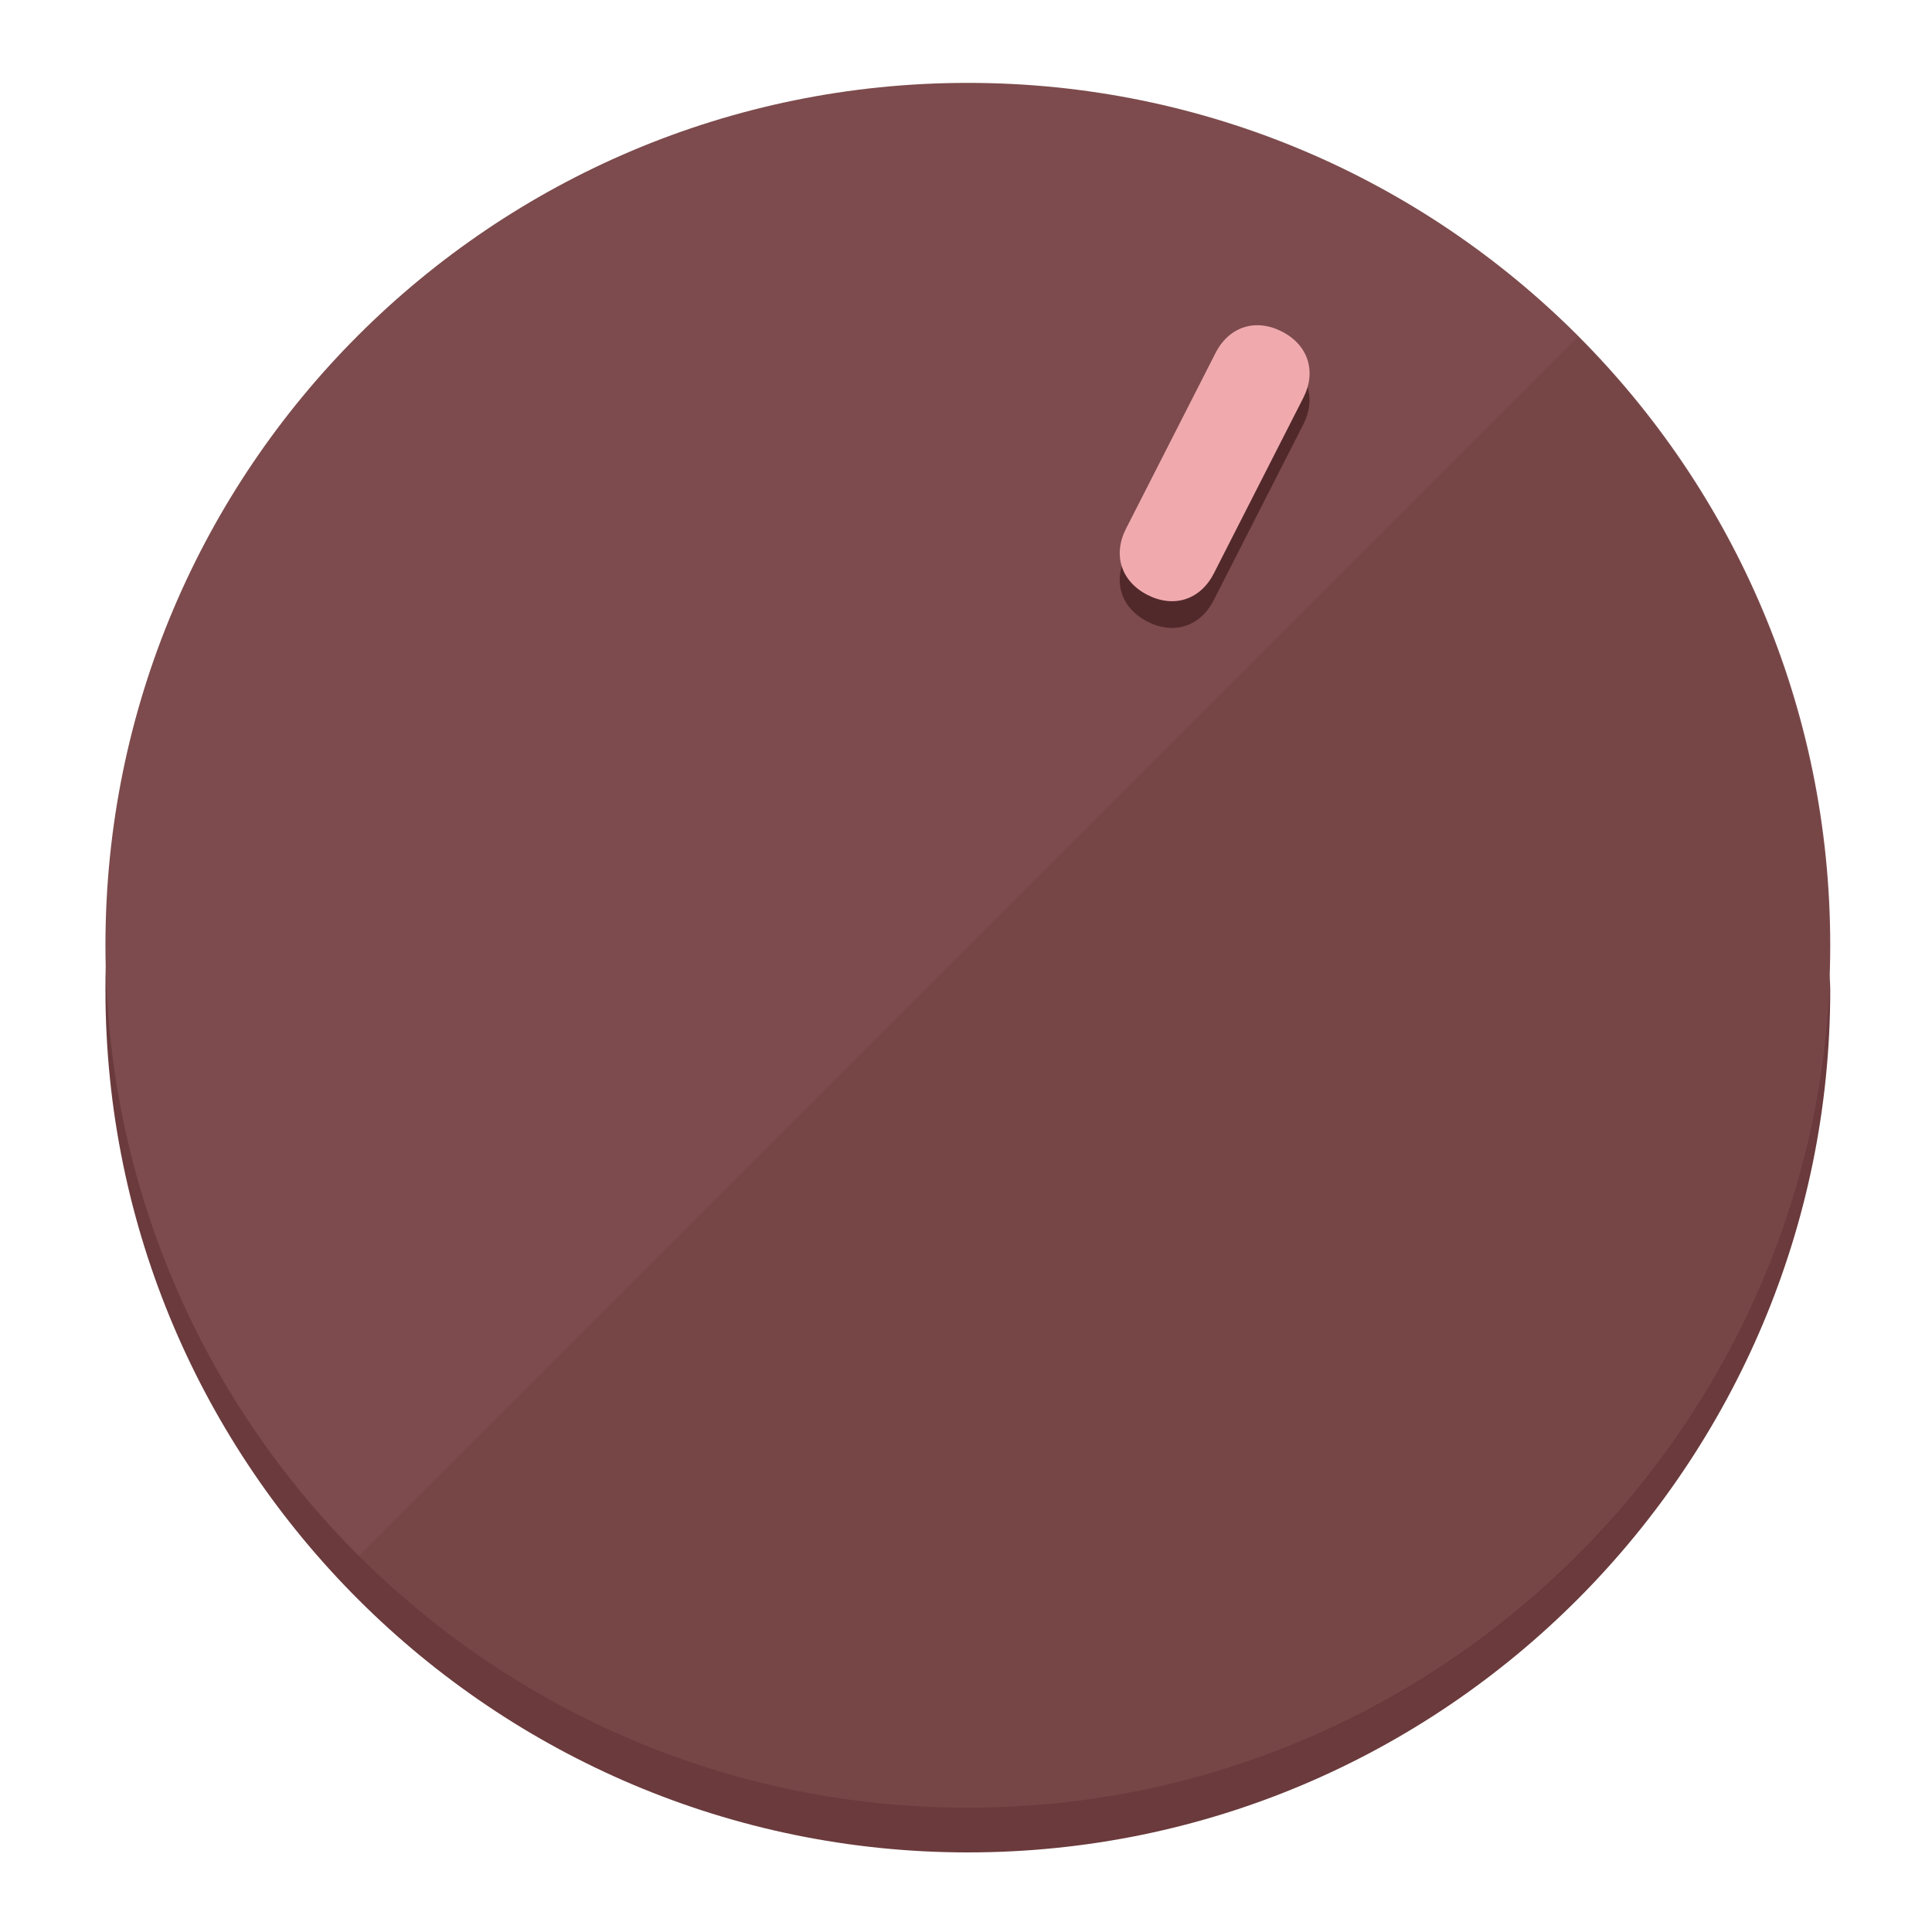
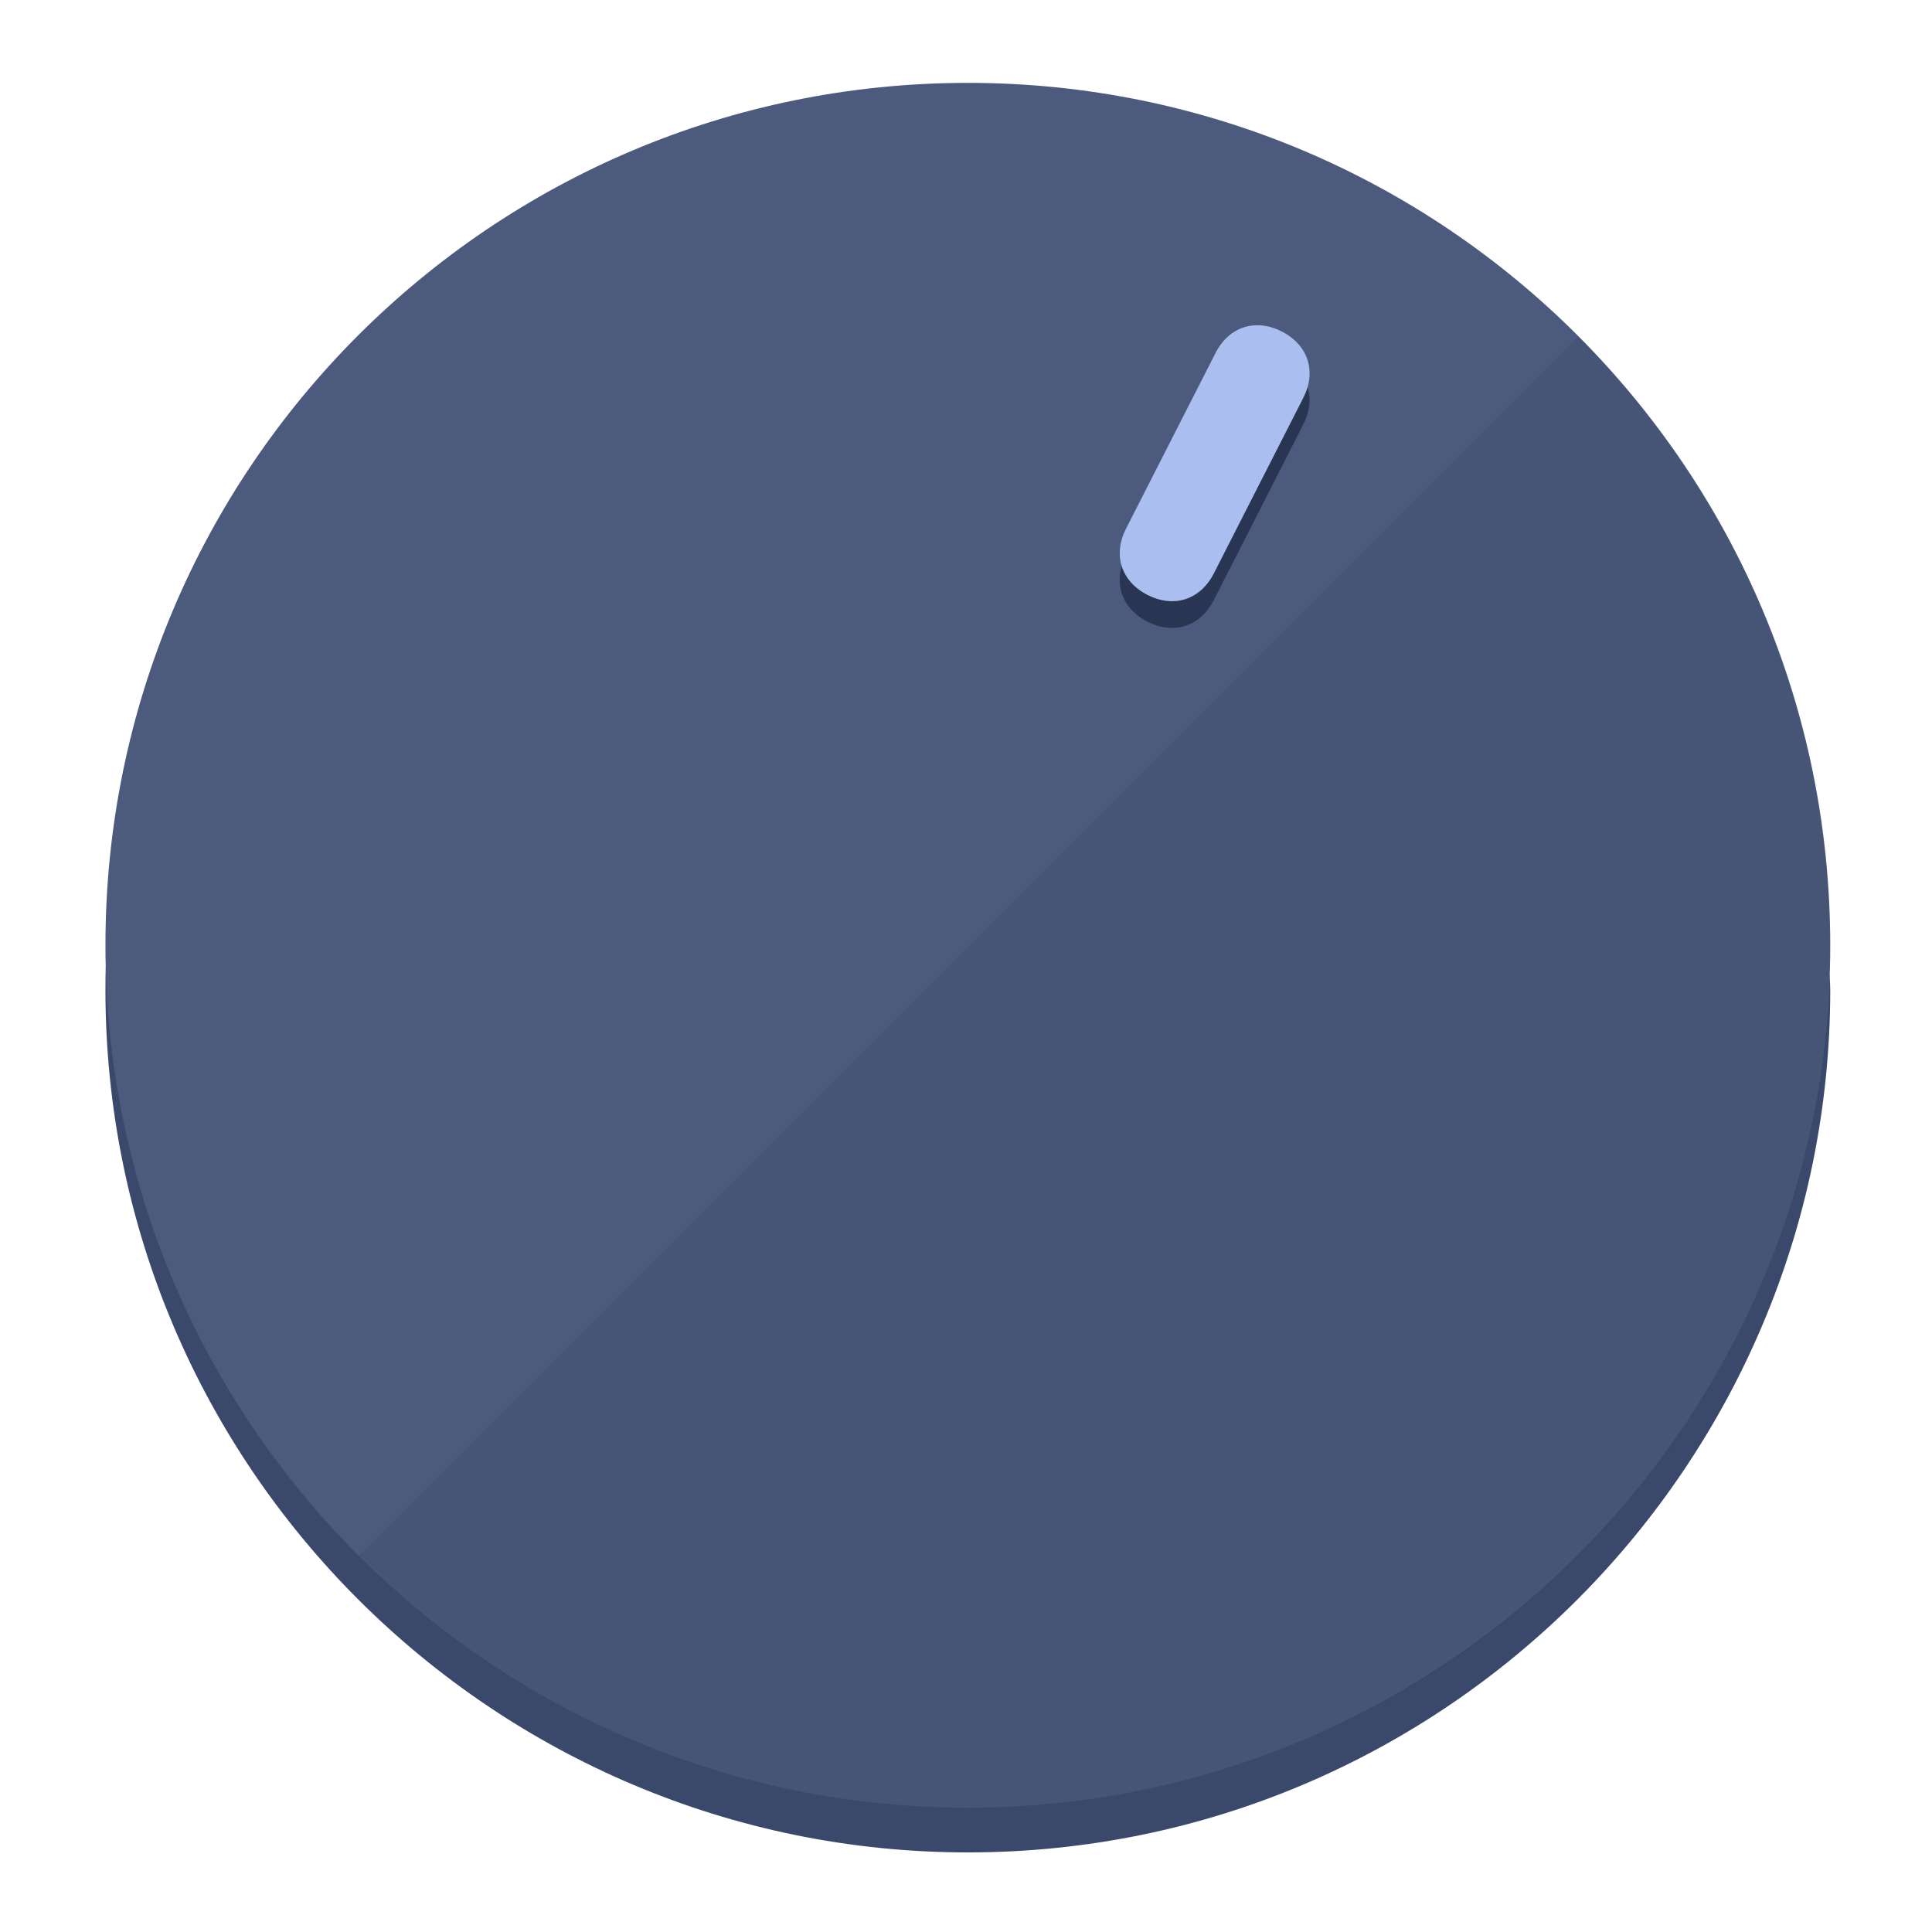
<svg xmlns="http://www.w3.org/2000/svg" height="120px" width="120px" version="1.1" id="Layer_1" viewBox="0 0 496.8 496.8" xml:space="preserve">
  <defs id="defs23" />
  <g id="g3158">
-     <path style="display:inline;fill:#6B3A3C;fill-opacity:1;stroke-width:1.584" d="m 248.875,445.92 c 116.582,0 212.89,-91.238 220.493,-205.286 0,5.069 1.267,8.87 1.267,13.939 0,121.651 -98.842,221.76 -221.76,221.76 -121.651,0 -221.76,-98.842 -221.76,-221.76 0,-5.069 0,-8.87 1.267,-13.939 7.603,114.048 103.91,205.286 220.493,205.286 z" id="path8" />
-     <circle style="display:inline;fill:#7D4B4D;fill-opacity:1;stroke-width:1.584" cx="248.875" cy="243.071" r="221.76" id="circle12" />
-     <path style="display:inline;fill:#52292B;fill-opacity:0.154;stroke-width:1.587" d="m 405.744,86.606 c 86.308,86.308 86.308,227.193 0,313.5 -86.308,86.308 -227.193,86.308 -313.5,0" id="path14" />
+     <path style="display:inline;fill:#3A496B;fill-opacity:1;stroke-width:1.584" d="m 248.875,445.92 c 116.582,0 212.89,-91.238 220.493,-205.286 0,5.069 1.267,8.87 1.267,13.939 0,121.651 -98.842,221.76 -221.76,221.76 -121.651,0 -221.76,-98.842 -221.76,-221.76 0,-5.069 0,-8.87 1.267,-13.939 7.603,114.048 103.91,205.286 220.493,205.286 z" id="path8" />
+     <circle style="display:inline;fill:#4B5A7D;fill-opacity:1;stroke-width:1.584" cx="248.875" cy="243.071" r="221.76" id="circle12" />
+     <path style="display:inline;fill:#293552;fill-opacity:0.154;stroke-width:1.587" d="m 405.744,86.606 c 86.308,86.308 86.308,227.193 0,313.5 -86.308,86.308 -227.193,86.308 -313.5,0" id="path14" />
  </g>
  <g id="g3198">
    <circle style="display:none;fill:#000000;fill-opacity:0;stroke-width:1.584" cx="331.97" cy="104.232" r="221.76" id="circle12-3" transform="rotate(27)" />
-     <path style="display:inline;fill:#52292B;fill-opacity:1;stroke-width:1.584" d="m 312.114,154.319 c -3.452,6.774 -10.269,8.99 -17.044,5.538 v 0 c -6.775,-3.452 -8.99,-10.269 -5.538,-17.044 l 23.012,-45.163 c 3.452,-6.774 10.269,-8.99 17.044,-5.538 v 0 c 6.774,3.452 8.99,10.269 5.538,17.044 z" id="path3789" />
-     <path style="display:inline;fill:#F0AAAE;stroke-width:1.584" d="m 312.13,147.448 c -3.452,6.775 -10.269,8.99 -17.044,5.538 v 0 c -6.774,-3.452 -8.99,-10.269 -5.538,-17.044 l 23.012,-45.163 c 3.452,-6.775 10.269,-8.99 17.044,-5.538 v 0 c 6.775,3.452 8.99,10.269 5.538,17.044 z" id="path915" />
+     <path style="display:inline;fill:#293552;fill-opacity:1;stroke-width:1.584" d="m 312.114,154.319 c -3.452,6.774 -10.269,8.99 -17.044,5.538 v 0 c -6.775,-3.452 -8.99,-10.269 -5.538,-17.044 l 23.012,-45.163 c 3.452,-6.774 10.269,-8.99 17.044,-5.538 v 0 c 6.774,3.452 8.99,10.269 5.538,17.044 z" id="path3789" />
+     <path style="display:inline;fill:#AABFF0;stroke-width:1.584" d="m 312.13,147.448 c -3.452,6.775 -10.269,8.99 -17.044,5.538 v 0 c -6.774,-3.452 -8.99,-10.269 -5.538,-17.044 l 23.012,-45.163 c 3.452,-6.775 10.269,-8.99 17.044,-5.538 v 0 c 6.775,3.452 8.99,10.269 5.538,17.044 z" id="path915" />
  </g>
</svg>
